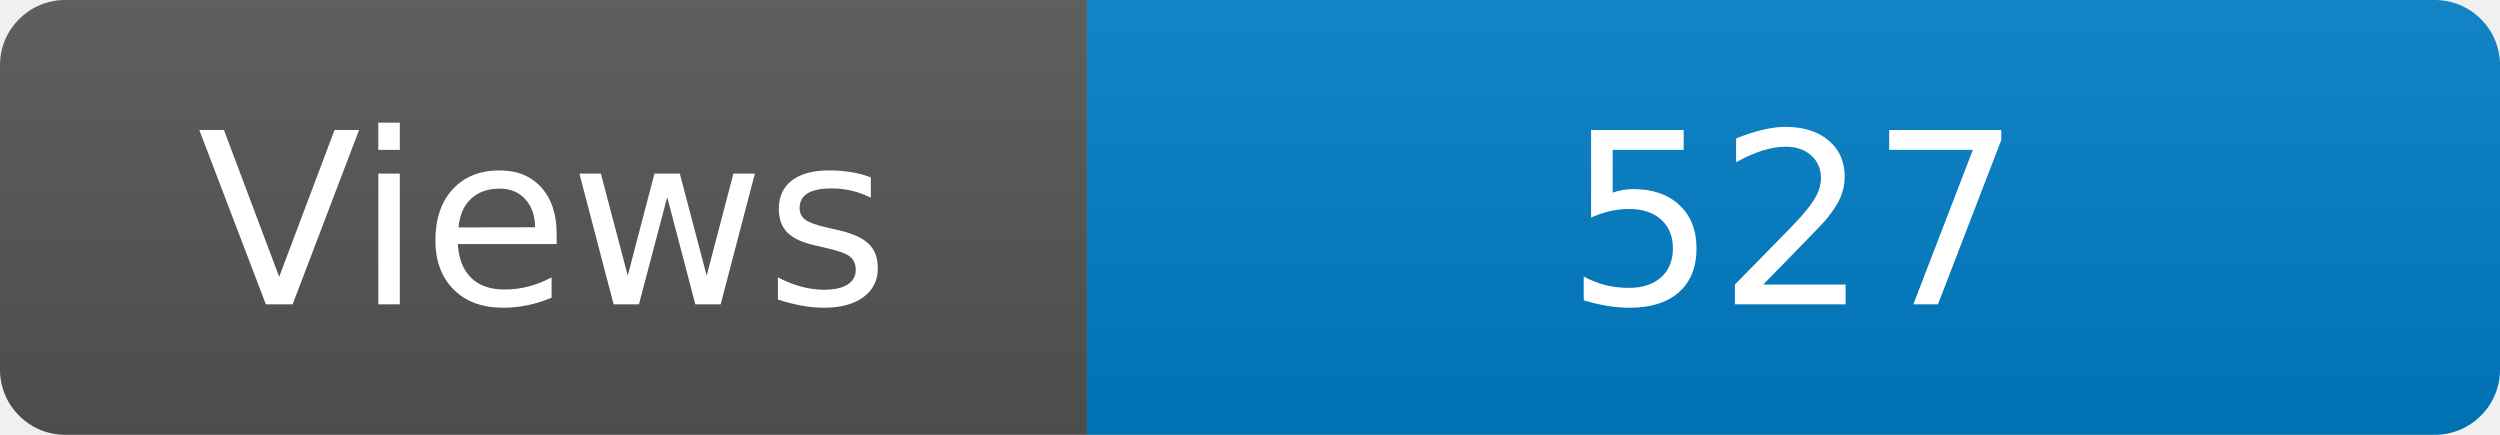
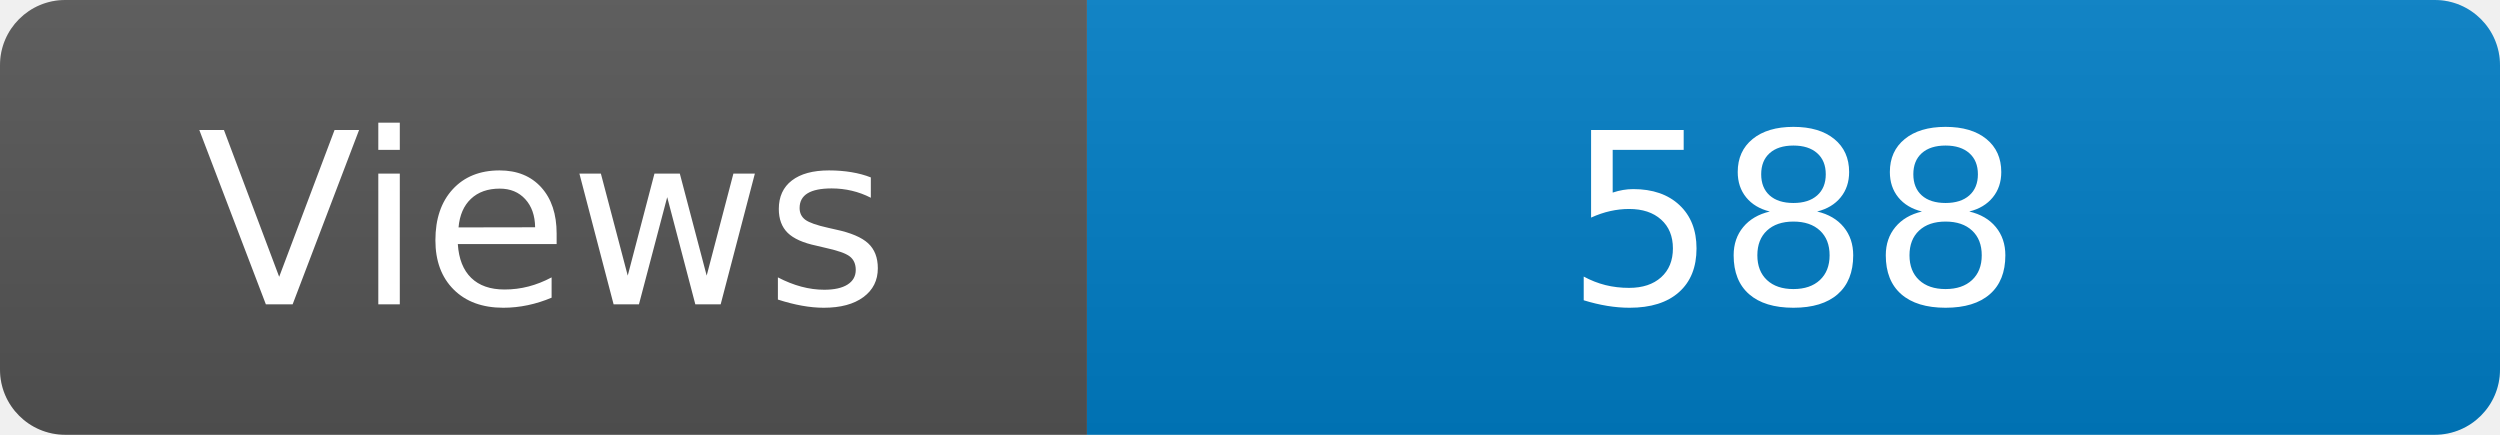
<svg xmlns="http://www.w3.org/2000/svg" width="115" height="20" role="img" aria-label="Maintained?: yes">
  <linearGradient id="s" x2="0" y2="100%">
    <stop offset="0" stop-color="#bbb" stop-opacity=".1" />
    <stop offset="1" stop-opacity=".1" />
  </linearGradient>
  <clipPath id="r">
    <rect width="115" height="20" rx="3" fill="#fff" />
  </clipPath>
  <g clip-path="url(#r)">
    <rect width="50" height="20" fill="#555" />
    <rect x="50" width="160" height="20" fill="#007ec6" />
    <rect width="115" height="20" fill="url(#s)" />
  </g>
  <g fill="#fff" text-anchor="middle" font-family="Verdana,Geneva,DejaVu Sans,sans-serif" font-size="110">
    <text x="250" y="140" transform="scale(.1)" fill="#fff">Views</text>
-     <text x="825" y="140" transform="scale(.1)" fill="#fff">527</text>
+     <text x="825" y="140" transform="scale(.1)" fill="#fff">588</text>
  </g>
</svg>
